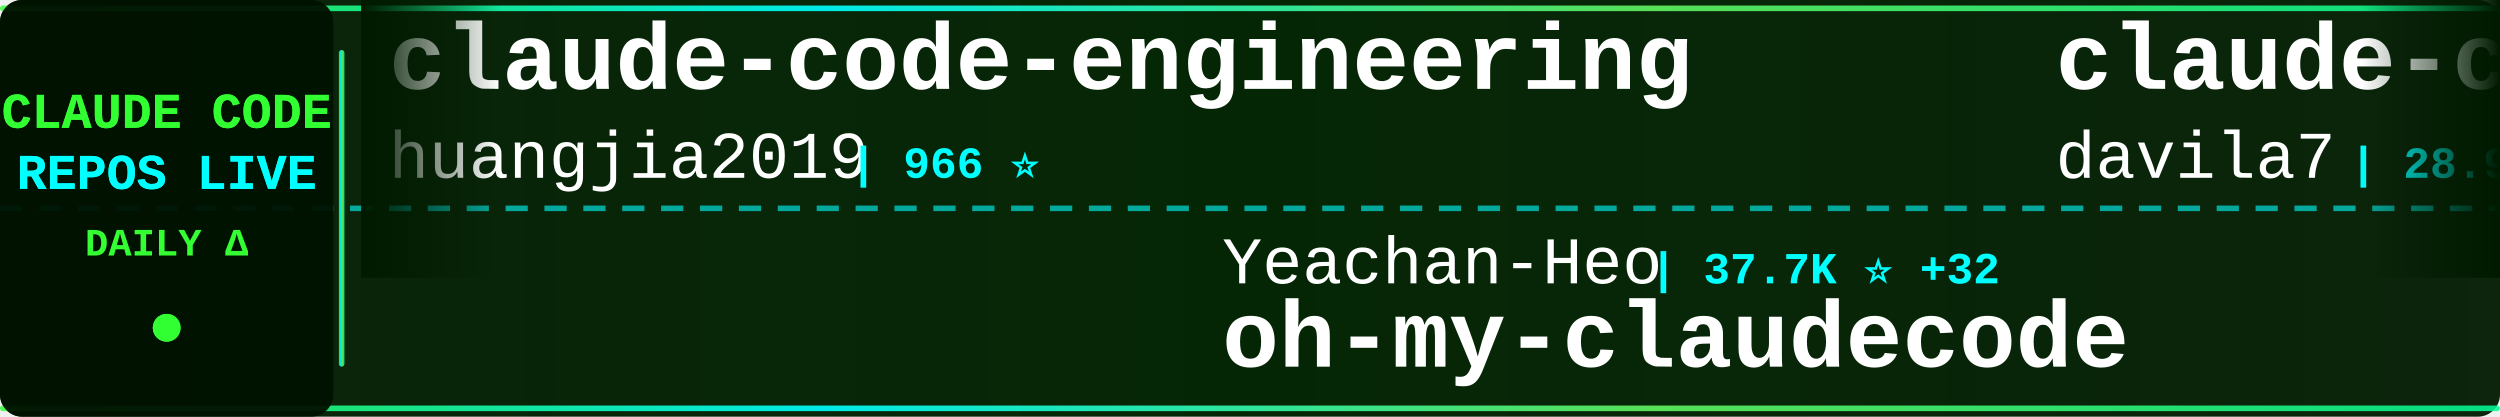
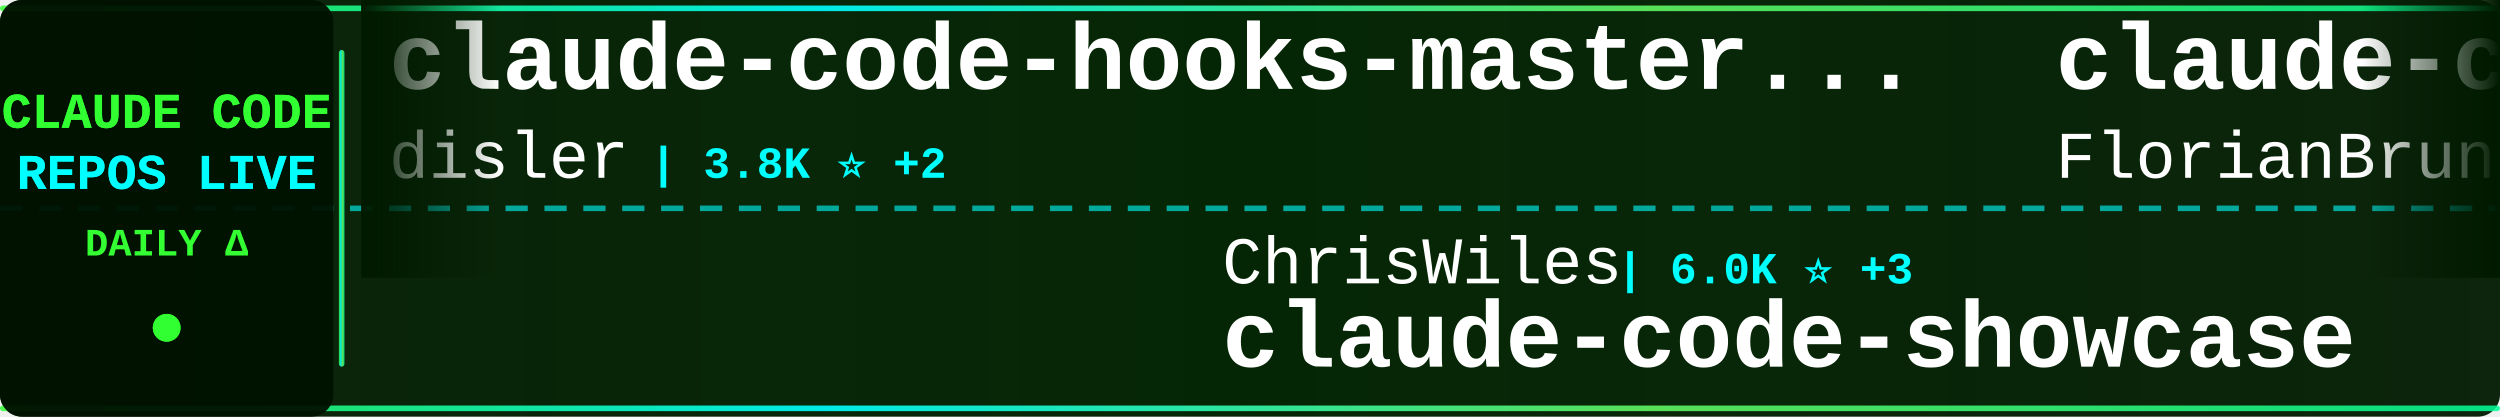
<svg xmlns="http://www.w3.org/2000/svg" width="900" height="150">
  <defs>
    <linearGradient id="tickerBg" x1="0%" y1="0%" x2="100%" y2="0%">
      <stop offset="0%" style="stop-color:#001a00;stop-opacity:0.95" />
      <stop offset="50%" style="stop-color:#002200;stop-opacity:0.98" />
      <stop offset="100%" style="stop-color:#001a00;stop-opacity:0.95" />
    </linearGradient>
    <linearGradient id="borderGrad" x1="0%" y1="0%" x2="100%" y2="0%">
      <stop offset="0%" style="stop-color:#33ff33;stop-opacity:0.85">
        <animate attributeName="stop-opacity" values="0.85;1;0.85" dur="2s" repeatCount="indefinite" />
      </stop>
      <stop offset="33%" style="stop-color:#00ffff;stop-opacity:0.9">
        <animate attributeName="stop-opacity" values="0.9;1;0.9" dur="2.2s" repeatCount="indefinite" />
      </stop>
      <stop offset="66%" style="stop-color:#66ff66;stop-opacity:0.85">
        <animate attributeName="stop-opacity" values="0.85;1;0.85" dur="1.8s" repeatCount="indefinite" />
      </stop>
      <stop offset="100%" style="stop-color:#00ff99;stop-opacity:0.85">
        <animate attributeName="stop-opacity" values="0.85;1;0.85" dur="2s" repeatCount="indefinite" />
      </stop>
    </linearGradient>
    <filter id="textGlow">
      <feGaussianBlur stdDeviation="0.1" result="coloredBlur" />
      <feMerge>
        <feMergeNode in="coloredBlur" />
        <feMergeNode in="SourceGraphic" />
      </feMerge>
    </filter>
    <filter id="metricGlow">
      <feGaussianBlur stdDeviation="0.2" result="coloredBlur" />
      <feMerge>
        <feMergeNode in="coloredBlur" />
        <feMergeNode in="SourceGraphic" />
      </feMerge>
    </filter>
    <linearGradient id="leftFade" x1="0%" y1="0%" x2="100%" y2="0%">
      <stop offset="0%" style="stop-color:#001a00;stop-opacity:1" />
      <stop offset="100%" style="stop-color:#001a00;stop-opacity:0" />
    </linearGradient>
    <linearGradient id="rightFade" x1="0%" y1="0%" x2="100%" y2="0%">
      <stop offset="0%" style="stop-color:#001a00;stop-opacity:0" />
      <stop offset="100%" style="stop-color:#001a00;stop-opacity:1" />
    </linearGradient>
  </defs>
  <rect width="900" height="150" fill="url(#tickerBg)" rx="8" />
  <rect x="0" y="2" width="900" height="2" fill="url(#borderGrad)" rx="1" />
  <rect x="0" y="146" width="900" height="2" fill="url(#borderGrad)" rx="1" />
  <line x1="0" y1="75" x2="900" y2="75" stroke="#00ffff" stroke-width="2" stroke-dasharray="8 6" opacity="0.6" />
  <rect x="0" y="0" width="120" height="150" fill="#001100" opacity="0.95" rx="8" />
  <text x="60" y="46" font-family="'Courier New', monospace" font-size="18" font-weight="bold" fill="#33ff33" text-anchor="middle" filter="url(#textGlow)">
    CLAUDE CODE
  </text>
  <text x="60" y="68" font-family="'Courier New', monospace" font-size="18" font-weight="bold" fill="#00ffff" text-anchor="middle" filter="url(#textGlow)">
    REPOS LIVE
  </text>
  <text x="60" y="92" font-family="'Courier New', monospace" font-size="14" font-weight="bold" fill="#33ff33" text-anchor="middle">
    DAILY Δ
  </text>
  <circle cx="60" cy="118" r="5" fill="#33ff33" filter="url(#metricGlow)">
    <animate attributeName="r" values="4;6;4" dur="1.5s" repeatCount="indefinite" />
    <animate attributeName="opacity" values="0.6;1;0.6" dur="1.5s" repeatCount="indefinite" />
  </circle>
  <rect x="122" y="18" width="2" height="114" fill="url(#borderGrad)" rx="1" />
  <clipPath id="tickerClip">
    <rect x="130" y="0" width="770" height="150" />
  </clipPath>
  <g clip-path="url(#tickerClip)">
    <g id="tickerItems">
      <animateTransform attributeName="transform" attributeType="XML" type="translate" from="0 0" to="-3000 0" dur="54s" repeatCount="indefinite" />
      <g transform="translate(0, 0)">
-         <text x="140" y="32" font-family="'Courier New', monospace" font-size="34" font-weight="bold" fill="#ffffff">claude-code-engineering</text>
-         <text x="140" y="64" font-family="'Courier New', monospace" font-size="24" font-weight="normal" fill="#ffffff" opacity="1.0">huangjia2019</text>
-         <text x="306" y="64" font-family="'Courier New', monospace" font-size="16" font-weight="bold" fill="#00ffff"> | 966 ⭐</text>
+         <text x="140" y="32" font-family="'Courier New', monospace" font-size="34" font-weight="bold" fill="#ffffff">claude-code-hooks-master...</text>
+         <text x="140" y="64" font-family="'Courier New', monospace" font-size="24" font-weight="normal" fill="#ffffff" opacity="1.0">disler</text>
+         <text x="234" y="64" font-family="'Courier New', monospace" font-size="16" font-weight="bold" fill="#00ffff"> | 3.8K ⭐ +2</text>
      </g>
      <g transform="translate(300, 0)">
-         <text x="140" y="102" font-family="'Courier New', monospace" font-size="24" font-weight="normal" fill="#ffffff" opacity="1.0">Yeachan-Heo</text>
-         <text x="294" y="102" font-family="'Courier New', monospace" font-size="16" font-weight="bold" fill="#00ffff"> | 37.7K ⭐ +32</text>
-         <text x="140" y="132" font-family="'Courier New', monospace" font-size="34" font-weight="bold" fill="#ffffff">oh-my-claudecode</text>
+         <text x="140" y="102" font-family="'Courier New', monospace" font-size="24" font-weight="normal" fill="#ffffff" opacity="1.0">ChrisWiles</text>
+         <text x="282" y="102" font-family="'Courier New', monospace" font-size="16" font-weight="bold" fill="#00ffff"> | 6.0K ⭐ +3</text>
+         <text x="140" y="132" font-family="'Courier New', monospace" font-size="34" font-weight="bold" fill="#ffffff">claude-code-showcase</text>
      </g>
      <g transform="translate(600, 0)">
-         <text x="140" y="32" font-family="'Courier New', monospace" font-size="34" font-weight="bold" fill="#ffffff">claude-code-templates</text>
-         <text x="140" y="64" font-family="'Courier New', monospace" font-size="24" font-weight="normal" fill="#ffffff" opacity="1.0">davila7</text>
-         <text x="246" y="64" font-family="'Courier New', monospace" font-size="16" font-weight="bold" fill="#00ffff"> | 28.9K ⭐ +227</text>
+         <text x="140" y="32" font-family="'Courier New', monospace" font-size="34" font-weight="bold" fill="#ffffff">claude-code-ultimate-gui...</text>
+         <text x="140" y="64" font-family="'Courier New', monospace" font-size="24" font-weight="normal" fill="#ffffff" opacity="1.0">FlorianBruniaux</text>
+         <text x="342" y="64" font-family="'Courier New', monospace" font-size="16" font-weight="bold" fill="#00ffff"> | 5.4K ⭐ +9</text>
      </g>
      <g transform="translate(900, 0)">
-         <text x="140" y="102" font-family="'Courier New', monospace" font-size="24" font-weight="normal" fill="#ffffff" opacity="1.0">rohitg00</text>
-         <text x="258" y="102" font-family="'Courier New', monospace" font-size="16" font-weight="bold" fill="#00ffff"> | 2.3K ⭐ +6</text>
-         <text x="140" y="132" font-family="'Courier New', monospace" font-size="34" font-weight="bold" fill="#ffffff">awesome-claude-code-tool...</text>
+         <text x="140" y="102" font-family="'Courier New', monospace" font-size="24" font-weight="normal" fill="#ffffff" opacity="1.0">router-for-me</text>
+         <text x="318" y="102" font-family="'Courier New', monospace" font-size="16" font-weight="bold" fill="#00ffff"> | 39.9K ⭐ +162</text>
+         <text x="140" y="132" font-family="'Courier New', monospace" font-size="34" font-weight="bold" fill="#ffffff">CLIProxyAPI</text>
      </g>
      <g transform="translate(1200, 0)">
-         <text x="140" y="32" font-family="'Courier New', monospace" font-size="34" font-weight="bold" fill="#ffffff">claude-code-cli</text>
-         <text x="140" y="64" font-family="'Courier New', monospace" font-size="24" font-weight="normal" fill="#ffffff" opacity="1.0">huangserva</text>
-         <text x="282" y="64" font-family="'Courier New', monospace" font-size="16" font-weight="bold" fill="#00ffff"> | 618 ⭐ +1</text>
+         <text x="140" y="32" font-family="'Courier New', monospace" font-size="34" font-weight="bold" fill="#ffffff">skills</text>
+         <text x="140" y="64" font-family="'Courier New', monospace" font-size="24" font-weight="normal" fill="#ffffff" opacity="1.0">anthropics</text>
+         <text x="282" y="64" font-family="'Courier New', monospace" font-size="16" font-weight="bold" fill="#00ffff"> | 160.3K ⭐ +239</text>
      </g>
      <g transform="translate(1500, 0)">
-         <text x="140" y="102" font-family="'Courier New', monospace" font-size="24" font-weight="normal" fill="#ffffff" opacity="1.0">VoltAgent</text>
-         <text x="270" y="102" font-family="'Courier New', monospace" font-size="16" font-weight="bold" fill="#00ffff"> | 23.2K ⭐ +42</text>
-         <text x="140" y="132" font-family="'Courier New', monospace" font-size="34" font-weight="bold" fill="#ffffff">awesome-claude-code-suba...</text>
+         <text x="140" y="102" font-family="'Courier New', monospace" font-size="24" font-weight="normal" fill="#ffffff" opacity="1.0">777genius</text>
+         <text x="270" y="102" font-family="'Courier New', monospace" font-size="16" font-weight="bold" fill="#00ffff"> | 920 ⭐ +1</text>
+         <text x="140" y="132" font-family="'Courier New', monospace" font-size="34" font-weight="bold" fill="#ffffff">claude-code-source-code</text>
      </g>
      <g transform="translate(1800, 0)">
-         <text x="140" y="32" font-family="'Courier New', monospace" font-size="34" font-weight="bold" fill="#ffffff">claude-code-router</text>
-         <text x="140" y="64" font-family="'Courier New', monospace" font-size="24" font-weight="normal" fill="#ffffff" opacity="1.0">musistudio</text>
-         <text x="282" y="64" font-family="'Courier New', monospace" font-size="16" font-weight="bold" fill="#00ffff"> | 35.7K ⭐ +24</text>
+         <text x="140" y="32" font-family="'Courier New', monospace" font-size="34" font-weight="bold" fill="#ffffff">claude-code-rev</text>
+         <text x="140" y="64" font-family="'Courier New', monospace" font-size="24" font-weight="normal" fill="#ffffff" opacity="1.0">oboard</text>
+         <text x="234" y="64" font-family="'Courier New', monospace" font-size="16" font-weight="bold" fill="#00ffff"> | 3.2K ⭐ +2</text>
      </g>
      <g transform="translate(2100, 0)">
-         <text x="140" y="102" font-family="'Courier New', monospace" font-size="24" font-weight="normal" fill="#ffffff" opacity="1.0">carlvellotti</text>
-         <text x="306" y="102" font-family="'Courier New', monospace" font-size="16" font-weight="bold" fill="#00ffff"> | 2.1K ⭐</text>
-         <text x="140" y="132" font-family="'Courier New', monospace" font-size="34" font-weight="bold" fill="#ffffff">claude-code-pm-course</text>
+         <text x="140" y="102" font-family="'Courier New', monospace" font-size="24" font-weight="normal" fill="#ffffff" opacity="1.0">fazxes</text>
+         <text x="234" y="102" font-family="'Courier New', monospace" font-size="16" font-weight="bold" fill="#00ffff"> | 225 ⭐</text>
+         <text x="140" y="132" font-family="'Courier New', monospace" font-size="34" font-weight="bold" fill="#ffffff">Claude-code</text>
      </g>
      <g transform="translate(2400, 0)">
-         <text x="140" y="32" font-family="'Courier New', monospace" font-size="34" font-weight="bold" fill="#ffffff">ClaudeCodeAgents</text>
-         <text x="140" y="64" font-family="'Courier New', monospace" font-size="24" font-weight="normal" fill="#ffffff" opacity="1.0">darcyegb</text>
-         <text x="258" y="64" font-family="'Courier New', monospace" font-size="16" font-weight="bold" fill="#00ffff"> | 745 ⭐ +1</text>
+         <text x="140" y="32" font-family="'Courier New', monospace" font-size="34" font-weight="bold" fill="#ffffff">claude-code-plugins-plus...</text>
+         <text x="140" y="64" font-family="'Courier New', monospace" font-size="24" font-weight="normal" fill="#ffffff" opacity="1.0">jeremylongshore</text>
+         <text x="342" y="64" font-family="'Courier New', monospace" font-size="16" font-weight="bold" fill="#00ffff"> | 2.5K ⭐ +5</text>
      </g>
      <g transform="translate(2700, 0)">
-         <text x="140" y="102" font-family="'Courier New', monospace" font-size="24" font-weight="normal" fill="#ffffff" opacity="1.0">777genius</text>
-         <text x="270" y="102" font-family="'Courier New', monospace" font-size="16" font-weight="bold" fill="#00ffff"> | 919 ⭐</text>
-         <text x="140" y="132" font-family="'Courier New', monospace" font-size="34" font-weight="bold" fill="#ffffff">claude-code-source-code</text>
+         <text x="140" y="102" font-family="'Courier New', monospace" font-size="24" font-weight="normal" fill="#ffffff" opacity="1.0">digitalsamba</text>
+         <text x="306" y="102" font-family="'Courier New', monospace" font-size="16" font-weight="bold" fill="#00ffff"> | 1.7K ⭐ +5</text>
+         <text x="140" y="132" font-family="'Courier New', monospace" font-size="34" font-weight="bold" fill="#ffffff">claude-code-video-toolki...</text>
      </g>
      <g transform="translate(3000, 0)">
-         <text x="140" y="32" font-family="'Courier New', monospace" font-size="34" font-weight="bold" fill="#ffffff">claude-code-engineering</text>
-         <text x="140" y="64" font-family="'Courier New', monospace" font-size="24" font-weight="normal" fill="#ffffff" opacity="1.0">huangjia2019</text>
-         <text x="306" y="64" font-family="'Courier New', monospace" font-size="16" font-weight="bold" fill="#00ffff"> | 966 ⭐</text>
+         <text x="140" y="32" font-family="'Courier New', monospace" font-size="34" font-weight="bold" fill="#ffffff">claude-code-hooks-master...</text>
+         <text x="140" y="64" font-family="'Courier New', monospace" font-size="24" font-weight="normal" fill="#ffffff" opacity="1.0">disler</text>
+         <text x="234" y="64" font-family="'Courier New', monospace" font-size="16" font-weight="bold" fill="#00ffff"> | 3.8K ⭐ +2</text>
      </g>
      <g transform="translate(3300, 0)">
-         <text x="140" y="102" font-family="'Courier New', monospace" font-size="24" font-weight="normal" fill="#ffffff" opacity="1.0">Yeachan-Heo</text>
-         <text x="294" y="102" font-family="'Courier New', monospace" font-size="16" font-weight="bold" fill="#00ffff"> | 37.7K ⭐ +32</text>
-         <text x="140" y="132" font-family="'Courier New', monospace" font-size="34" font-weight="bold" fill="#ffffff">oh-my-claudecode</text>
+         <text x="140" y="102" font-family="'Courier New', monospace" font-size="24" font-weight="normal" fill="#ffffff" opacity="1.0">ChrisWiles</text>
+         <text x="282" y="102" font-family="'Courier New', monospace" font-size="16" font-weight="bold" fill="#00ffff"> | 6.0K ⭐ +3</text>
+         <text x="140" y="132" font-family="'Courier New', monospace" font-size="34" font-weight="bold" fill="#ffffff">claude-code-showcase</text>
      </g>
      <g transform="translate(3600, 0)">
-         <text x="140" y="32" font-family="'Courier New', monospace" font-size="34" font-weight="bold" fill="#ffffff">claude-code-templates</text>
-         <text x="140" y="64" font-family="'Courier New', monospace" font-size="24" font-weight="normal" fill="#ffffff" opacity="1.0">davila7</text>
-         <text x="246" y="64" font-family="'Courier New', monospace" font-size="16" font-weight="bold" fill="#00ffff"> | 28.9K ⭐ +227</text>
+         <text x="140" y="32" font-family="'Courier New', monospace" font-size="34" font-weight="bold" fill="#ffffff">claude-code-ultimate-gui...</text>
+         <text x="140" y="64" font-family="'Courier New', monospace" font-size="24" font-weight="normal" fill="#ffffff" opacity="1.0">FlorianBruniaux</text>
+         <text x="342" y="64" font-family="'Courier New', monospace" font-size="16" font-weight="bold" fill="#00ffff"> | 5.4K ⭐ +9</text>
      </g>
      <g transform="translate(3900, 0)">
-         <text x="140" y="102" font-family="'Courier New', monospace" font-size="24" font-weight="normal" fill="#ffffff" opacity="1.0">rohitg00</text>
-         <text x="258" y="102" font-family="'Courier New', monospace" font-size="16" font-weight="bold" fill="#00ffff"> | 2.3K ⭐ +6</text>
-         <text x="140" y="132" font-family="'Courier New', monospace" font-size="34" font-weight="bold" fill="#ffffff">awesome-claude-code-tool...</text>
+         <text x="140" y="102" font-family="'Courier New', monospace" font-size="24" font-weight="normal" fill="#ffffff" opacity="1.0">router-for-me</text>
+         <text x="318" y="102" font-family="'Courier New', monospace" font-size="16" font-weight="bold" fill="#00ffff"> | 39.9K ⭐ +162</text>
+         <text x="140" y="132" font-family="'Courier New', monospace" font-size="34" font-weight="bold" fill="#ffffff">CLIProxyAPI</text>
      </g>
    </g>
  </g>
  <rect x="130" y="0" width="50" height="100" fill="url(#leftFade)" />
  <rect x="850" y="0" width="50" height="100" fill="url(#rightFade)" />
</svg>
